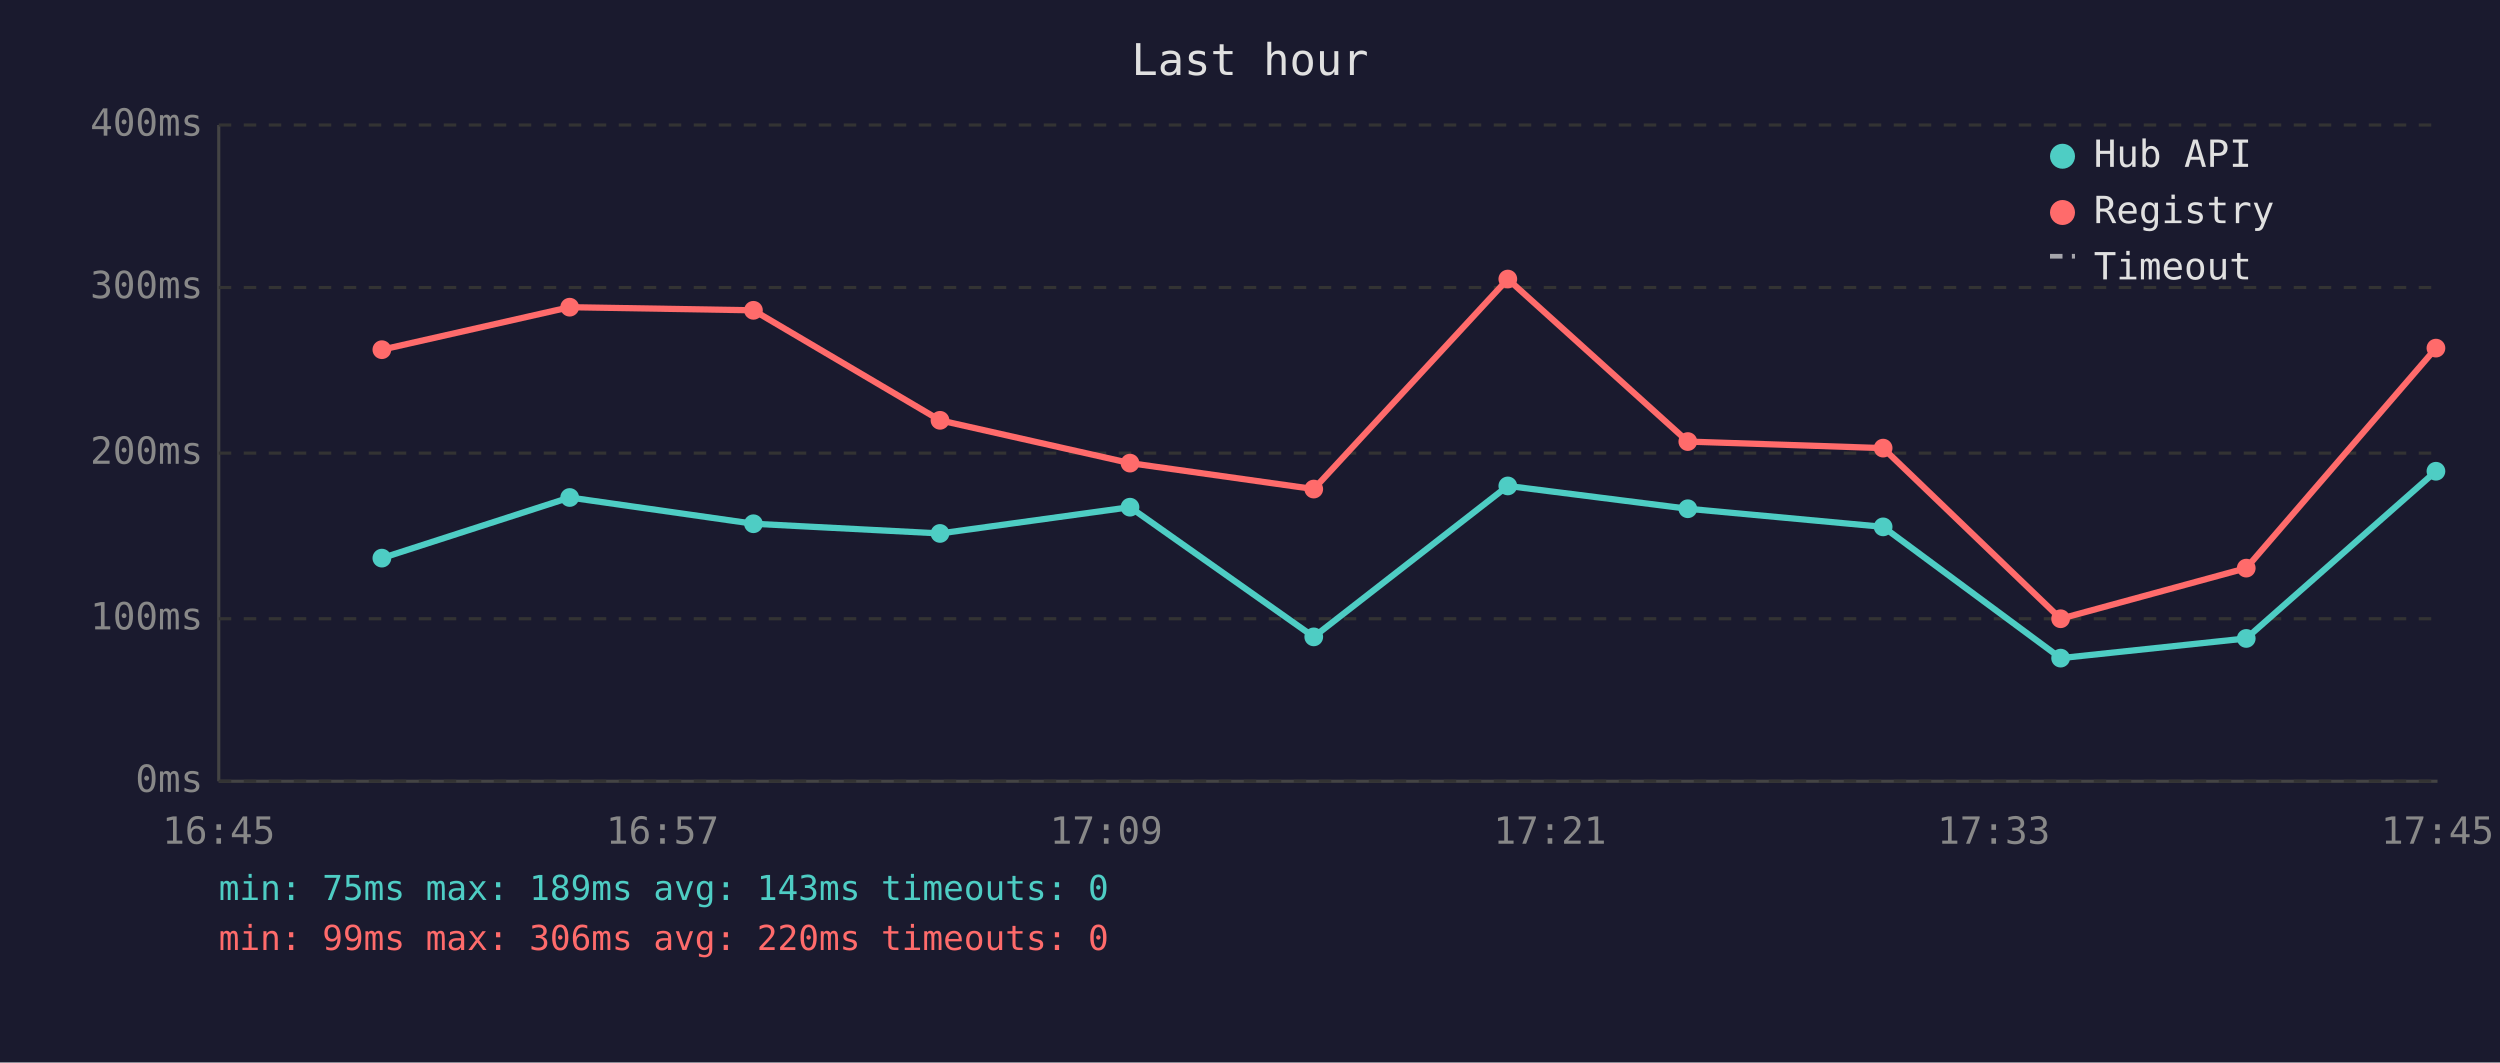
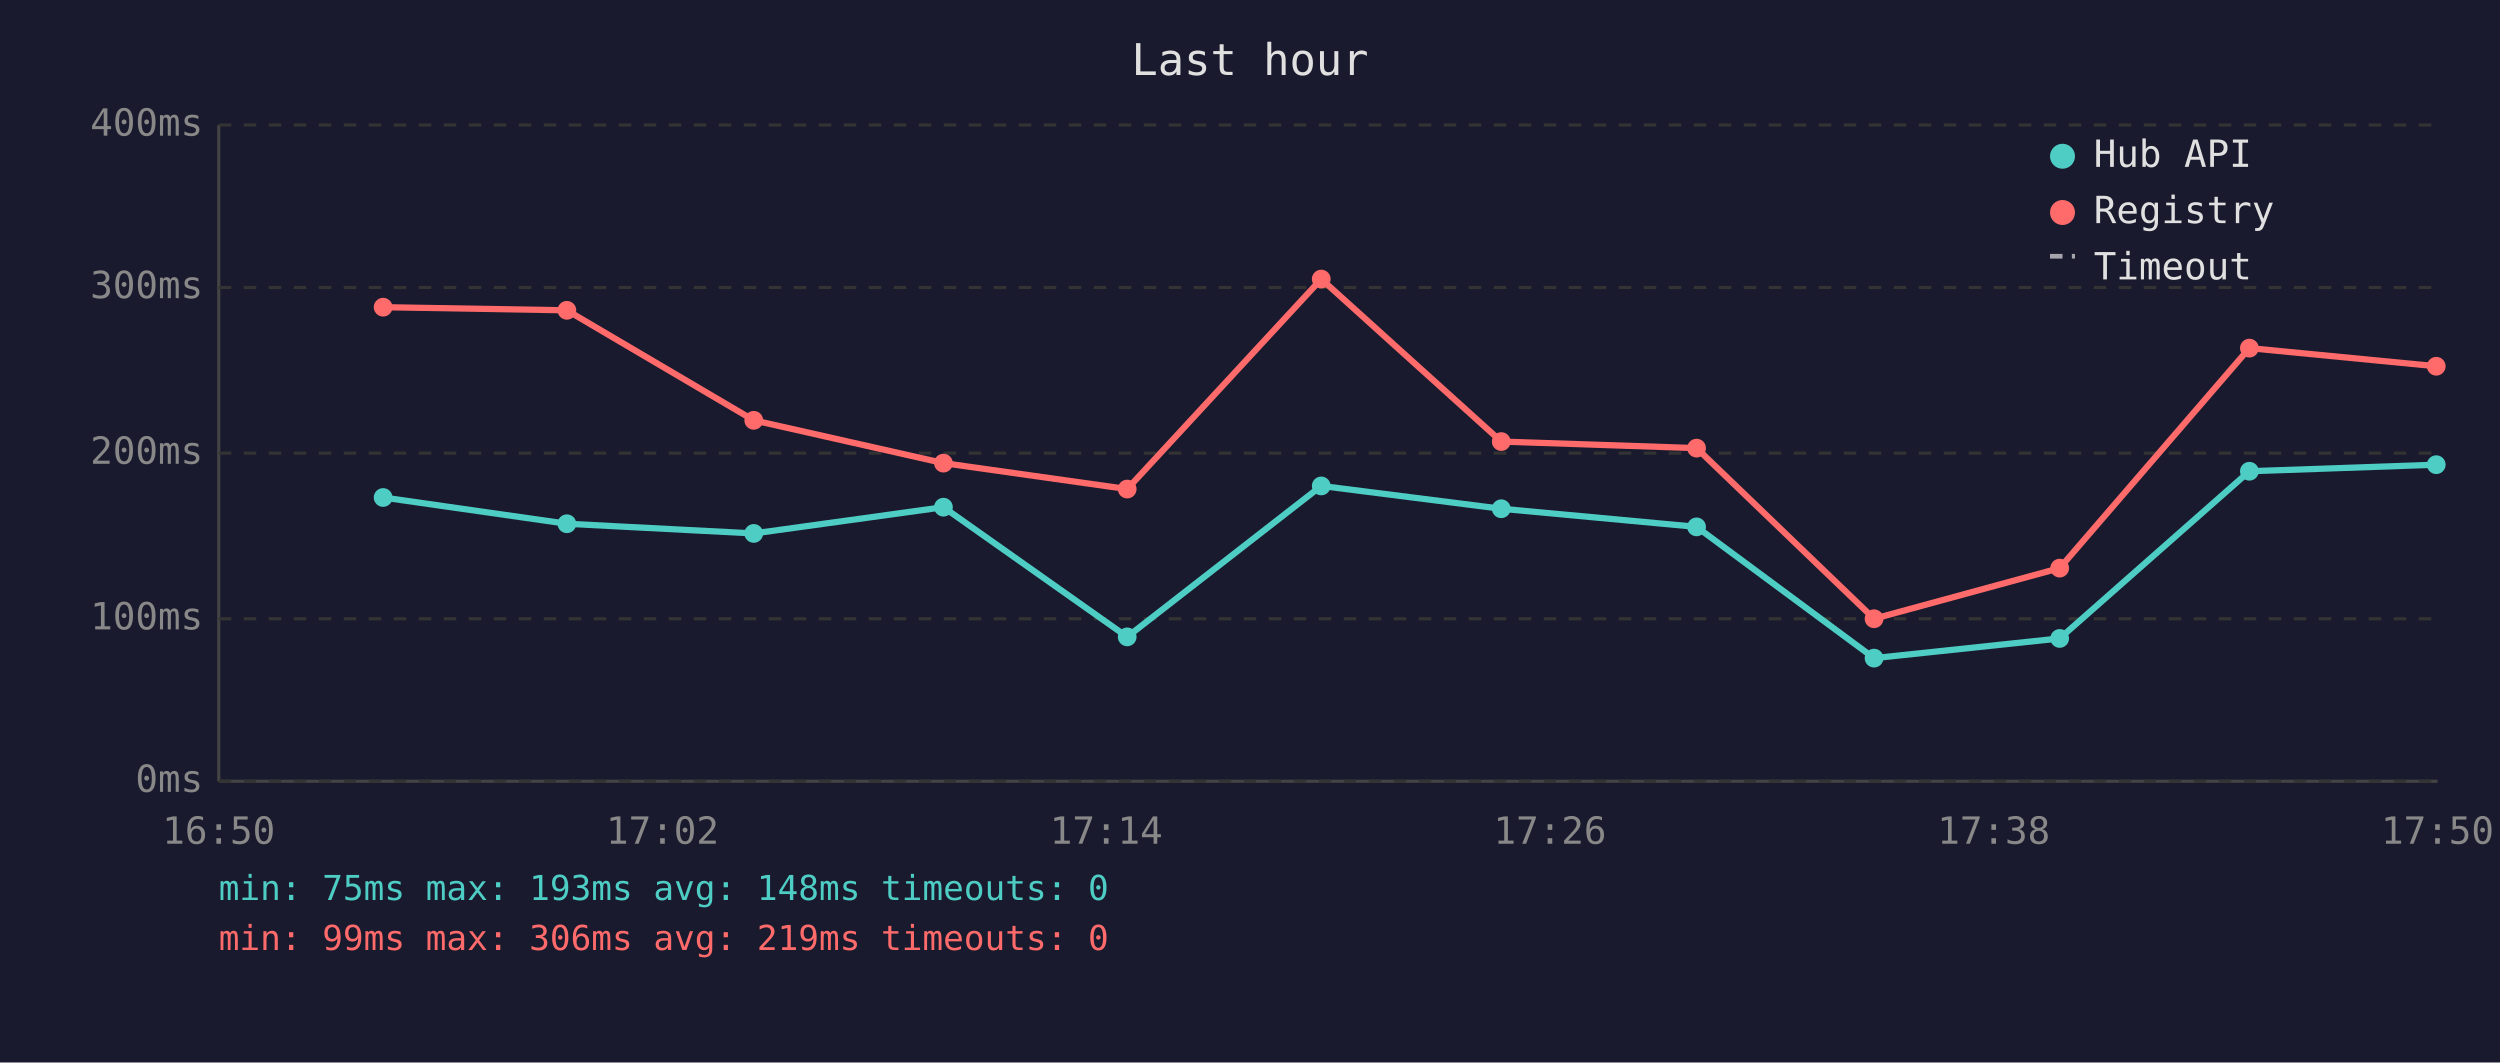
<svg xmlns="http://www.w3.org/2000/svg" viewBox="0 0 800 340" font-family="monospace" font-size="12">
  <rect width="800" height="340" fill="#1a1a2e" />
  <text x="400" y="24" fill="#e0e0e0" font-size="14" text-anchor="middle">Last hour</text>
  <line x1="70" y1="40" x2="70" y2="250" stroke="#444" stroke-width="1" />
  <line x1="70" y1="250" x2="780" y2="250" stroke="#444" stroke-width="1" />
  <line x1="70" y1="250" x2="780" y2="250" stroke="#333" stroke-width="1" stroke-dasharray="4" />
  <text x="65" y="250" fill="#888" text-anchor="end" dominant-baseline="middle">0ms</text>
  <line x1="70" y1="198" x2="780" y2="198" stroke="#333" stroke-width="1" stroke-dasharray="4" />
  <text x="65" y="198" fill="#888" text-anchor="end" dominant-baseline="middle">100ms</text>
  <line x1="70" y1="145" x2="780" y2="145" stroke="#333" stroke-width="1" stroke-dasharray="4" />
  <text x="65" y="145" fill="#888" text-anchor="end" dominant-baseline="middle">200ms</text>
  <line x1="70" y1="92" x2="780" y2="92" stroke="#333" stroke-width="1" stroke-dasharray="4" />
  <text x="65" y="92" fill="#888" text-anchor="end" dominant-baseline="middle">300ms</text>
  <line x1="70" y1="40" x2="780" y2="40" stroke="#333" stroke-width="1" stroke-dasharray="4" />
  <text x="65" y="40" fill="#888" text-anchor="end" dominant-baseline="middle">400ms</text>
-   <text x="70" y="270" fill="#888" text-anchor="middle">16:45</text>
-   <text x="212" y="270" fill="#888" text-anchor="middle">16:57</text>
-   <text x="354" y="270" fill="#888" text-anchor="middle">17:09</text>
-   <text x="496" y="270" fill="#888" text-anchor="middle">17:21</text>
-   <text x="638" y="270" fill="#888" text-anchor="middle">17:33</text>
-   <text x="780" y="270" fill="#888" text-anchor="middle">17:45</text>
-   <polyline points="122.2,178.6 182.3,159.2 241.1,167.6 300.8,170.7 361.6,162.3 420.4,203.8 482.5,155.5 540.1,162.8 602.6,168.6 659.4,210.6 718.8,204.3 779.5,150.8" fill="none" stroke="#4ecdc4" stroke-width="2" opacity="1" />
-   <circle cx="122.2" cy="178.6" r="3" fill="#4ecdc4" />
-   <circle cx="182.3" cy="159.2" r="3" fill="#4ecdc4" />
-   <circle cx="241.1" cy="167.6" r="3" fill="#4ecdc4" />
-   <circle cx="300.8" cy="170.7" r="3" fill="#4ecdc4" />
-   <circle cx="361.6" cy="162.3" r="3" fill="#4ecdc4" />
-   <circle cx="420.4" cy="203.8" r="3" fill="#4ecdc4" />
-   <circle cx="482.5" cy="155.5" r="3" fill="#4ecdc4" />
-   <circle cx="540.1" cy="162.8" r="3" fill="#4ecdc4" />
-   <circle cx="602.6" cy="168.6" r="3" fill="#4ecdc4" />
-   <circle cx="659.4" cy="210.6" r="3" fill="#4ecdc4" />
-   <circle cx="718.8" cy="204.3" r="3" fill="#4ecdc4" />
-   <circle cx="779.5" cy="150.8" r="3" fill="#4ecdc4" />
-   <polyline points="122.2,111.9 182.3,98.3 241.1,99.3 300.8,134.5 361.6,148.2 420.4,156.5 482.5,89.3 540.1,141.3 602.6,143.4 659.4,198.0 718.8,181.8 779.5,111.4" fill="none" stroke="#ff6b6b" stroke-width="2" opacity="1" />
-   <circle cx="122.2" cy="111.9" r="3" fill="#ff6b6b" />
-   <circle cx="182.3" cy="98.3" r="3" fill="#ff6b6b" />
-   <circle cx="241.1" cy="99.3" r="3" fill="#ff6b6b" />
-   <circle cx="300.8" cy="134.5" r="3" fill="#ff6b6b" />
-   <circle cx="361.6" cy="148.2" r="3" fill="#ff6b6b" />
-   <circle cx="420.4" cy="156.5" r="3" fill="#ff6b6b" />
-   <circle cx="482.5" cy="89.3" r="3" fill="#ff6b6b" />
-   <circle cx="540.1" cy="141.3" r="3" fill="#ff6b6b" />
-   <circle cx="602.6" cy="143.4" r="3" fill="#ff6b6b" />
-   <circle cx="659.4" cy="198.0" r="3" fill="#ff6b6b" />
-   <circle cx="718.8" cy="181.8" r="3" fill="#ff6b6b" />
-   <circle cx="779.5" cy="111.4" r="3" fill="#ff6b6b" />
+   <text x="70" y="270" fill="#888" text-anchor="middle">16:50</text>
+   <text x="212" y="270" fill="#888" text-anchor="middle">17:02</text>
+   <text x="354" y="270" fill="#888" text-anchor="middle">17:14</text>
+   <text x="496" y="270" fill="#888" text-anchor="middle">17:26</text>
+   <text x="638" y="270" fill="#888" text-anchor="middle">17:38</text>
+   <text x="780" y="270" fill="#888" text-anchor="middle">17:50</text>
+   <polyline points="122.6,159.2 181.4,167.6 241.2,170.7 301.9,162.3 360.7,203.8 422.8,155.5 480.4,162.8 542.9,168.6 599.7,210.6 659.1,204.3 719.8,150.8 779.6,148.7" fill="none" stroke="#4ecdc4" stroke-width="2" opacity="1" />
+   <circle cx="122.6" cy="159.2" r="3" fill="#4ecdc4" />
+   <circle cx="181.4" cy="167.6" r="3" fill="#4ecdc4" />
+   <circle cx="241.2" cy="170.7" r="3" fill="#4ecdc4" />
+   <circle cx="301.9" cy="162.3" r="3" fill="#4ecdc4" />
+   <circle cx="360.7" cy="203.8" r="3" fill="#4ecdc4" />
+   <circle cx="422.8" cy="155.5" r="3" fill="#4ecdc4" />
+   <circle cx="480.4" cy="162.8" r="3" fill="#4ecdc4" />
+   <circle cx="542.9" cy="168.6" r="3" fill="#4ecdc4" />
+   <circle cx="599.7" cy="210.6" r="3" fill="#4ecdc4" />
+   <circle cx="659.1" cy="204.3" r="3" fill="#4ecdc4" />
+   <circle cx="719.8" cy="150.8" r="3" fill="#4ecdc4" />
+   <circle cx="779.6" cy="148.7" r="3" fill="#4ecdc4" />
+   <polyline points="122.6,98.3 181.4,99.3 241.2,134.5 301.9,148.2 360.7,156.5 422.8,89.3 480.4,141.3 542.9,143.4 599.7,198.0 659.1,181.8 719.8,111.4 779.6,117.2" fill="none" stroke="#ff6b6b" stroke-width="2" opacity="1" />
+   <circle cx="122.6" cy="98.3" r="3" fill="#ff6b6b" />
+   <circle cx="181.4" cy="99.3" r="3" fill="#ff6b6b" />
+   <circle cx="241.2" cy="134.5" r="3" fill="#ff6b6b" />
+   <circle cx="301.9" cy="148.2" r="3" fill="#ff6b6b" />
+   <circle cx="360.7" cy="156.5" r="3" fill="#ff6b6b" />
+   <circle cx="422.8" cy="89.3" r="3" fill="#ff6b6b" />
+   <circle cx="480.4" cy="141.3" r="3" fill="#ff6b6b" />
+   <circle cx="542.9" cy="143.4" r="3" fill="#ff6b6b" />
+   <circle cx="599.7" cy="198.0" r="3" fill="#ff6b6b" />
+   <circle cx="659.1" cy="181.8" r="3" fill="#ff6b6b" />
+   <circle cx="719.8" cy="111.4" r="3" fill="#ff6b6b" />
+   <circle cx="779.6" cy="117.2" r="3" fill="#ff6b6b" />
  <circle cx="660" cy="50" r="4" fill="#4ecdc4" />
  <text x="670" y="50" fill="#e0e0e0" dominant-baseline="middle">Hub API</text>
  <circle cx="660" cy="68" r="4" fill="#ff6b6b" />
  <text x="670" y="68" fill="#e0e0e0" dominant-baseline="middle">Registry</text>
  <line x1="656" y1="82" x2="664" y2="82" stroke="#e0e0e0" stroke-width="1.5" stroke-dasharray="4,3" opacity="0.7" />
  <text x="670" y="86" fill="#e0e0e0" dominant-baseline="middle">Timeout</text>
-   <text x="70" y="288" fill="#4ecdc4" font-size="11">min: 75ms  max: 189ms  avg: 143ms  timeouts: 0</text>
-   <text x="70" y="304" fill="#ff6b6b" font-size="11">min: 99ms  max: 306ms  avg: 220ms  timeouts: 0</text>
+   <text x="70" y="288" fill="#4ecdc4" font-size="11">min: 75ms  max: 193ms  avg: 148ms  timeouts: 0</text>
+   <text x="70" y="304" fill="#ff6b6b" font-size="11">min: 99ms  max: 306ms  avg: 219ms  timeouts: 0</text>
</svg>
